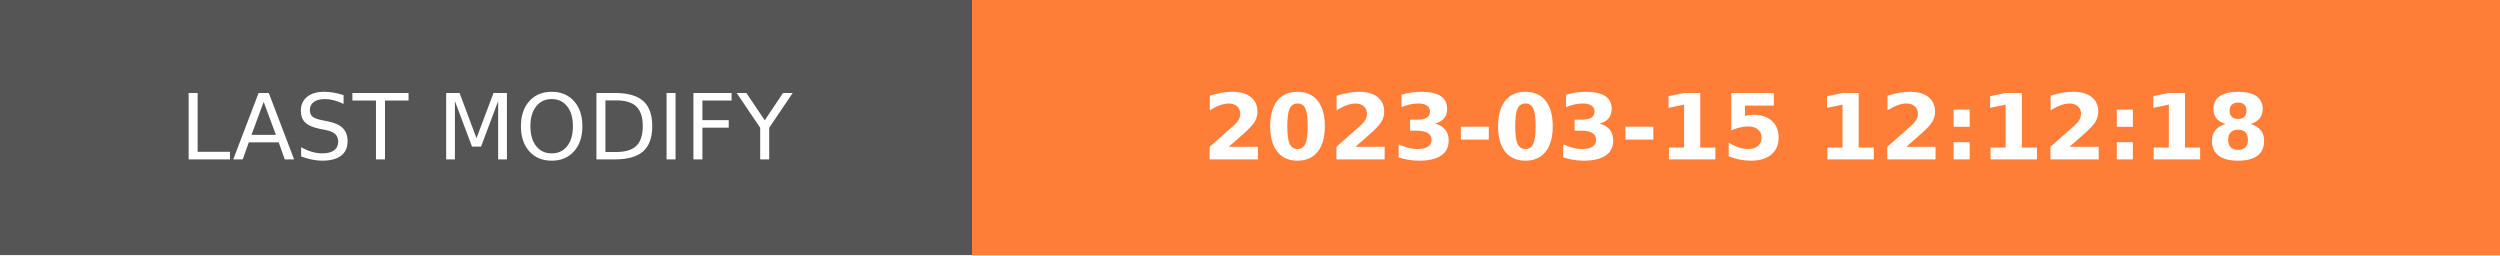
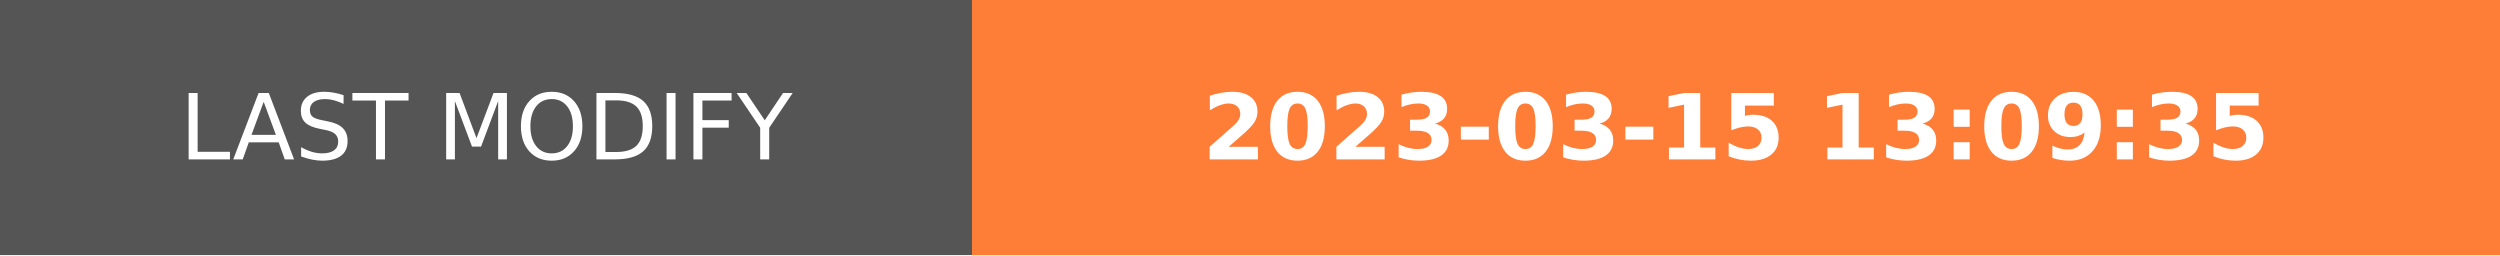
- <svg xmlns="http://www.w3.org/2000/svg" width="274.5" height="28" role="img" aria-label="LAST MODIFY: 2023-03-15 12:12:18">
+ <svg xmlns="http://www.w3.org/2000/svg" width="274.5" height="28" role="img" aria-label="LAST MODIFY: 2023-03-15 13:09:35">
  <g shape-rendering="crispEdges">
    <rect width="106.75" height="28" fill="#555" />
    <rect x="106.75" width="167.75" height="28" fill="#fe7d37" />
  </g>
  <g fill="#fff" text-anchor="middle" font-family="Verdana,Geneva,DejaVu Sans,sans-serif" text-rendering="geometricPrecision" font-size="100">
    <text transform="scale(.1)" x="533.75" y="175" textLength="827.5" fill="#fff">LAST MODIFY</text>
-     <text transform="scale(.1)" x="1906.25" y="175" textLength="1437.5" fill="#fff" font-weight="bold">2023-03-15 12:12:18</text>
+     <text transform="scale(.1)" x="1906.25" y="175" textLength="1437.5" fill="#fff" font-weight="bold">2023-03-15 13:09:35</text>
  </g>
</svg>
